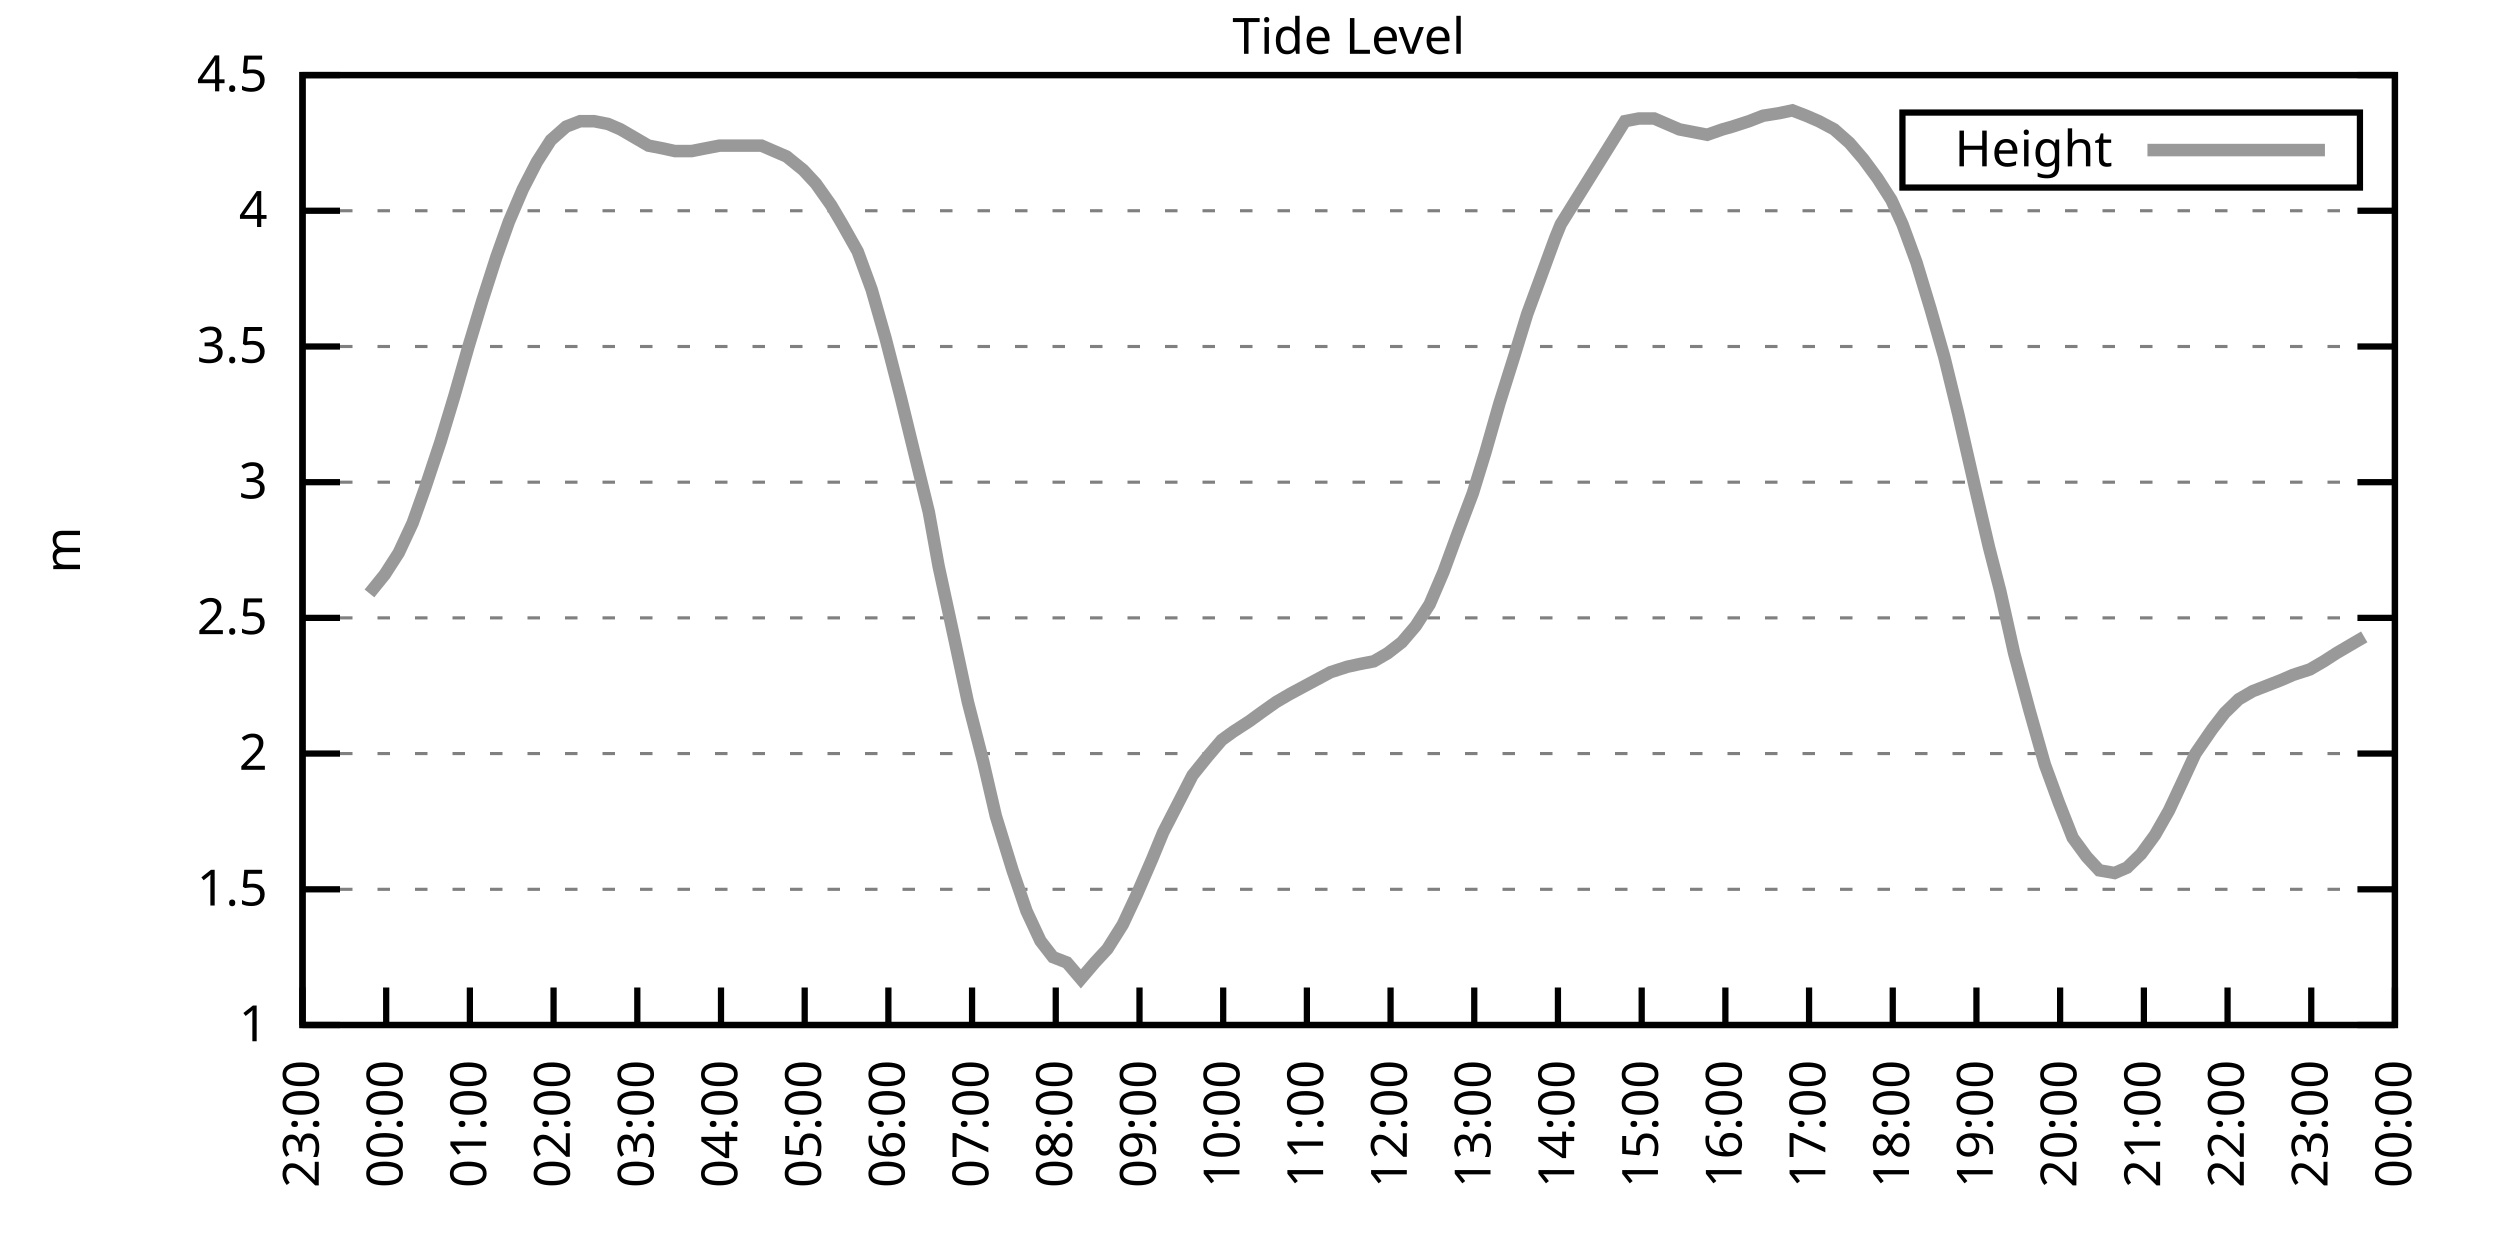
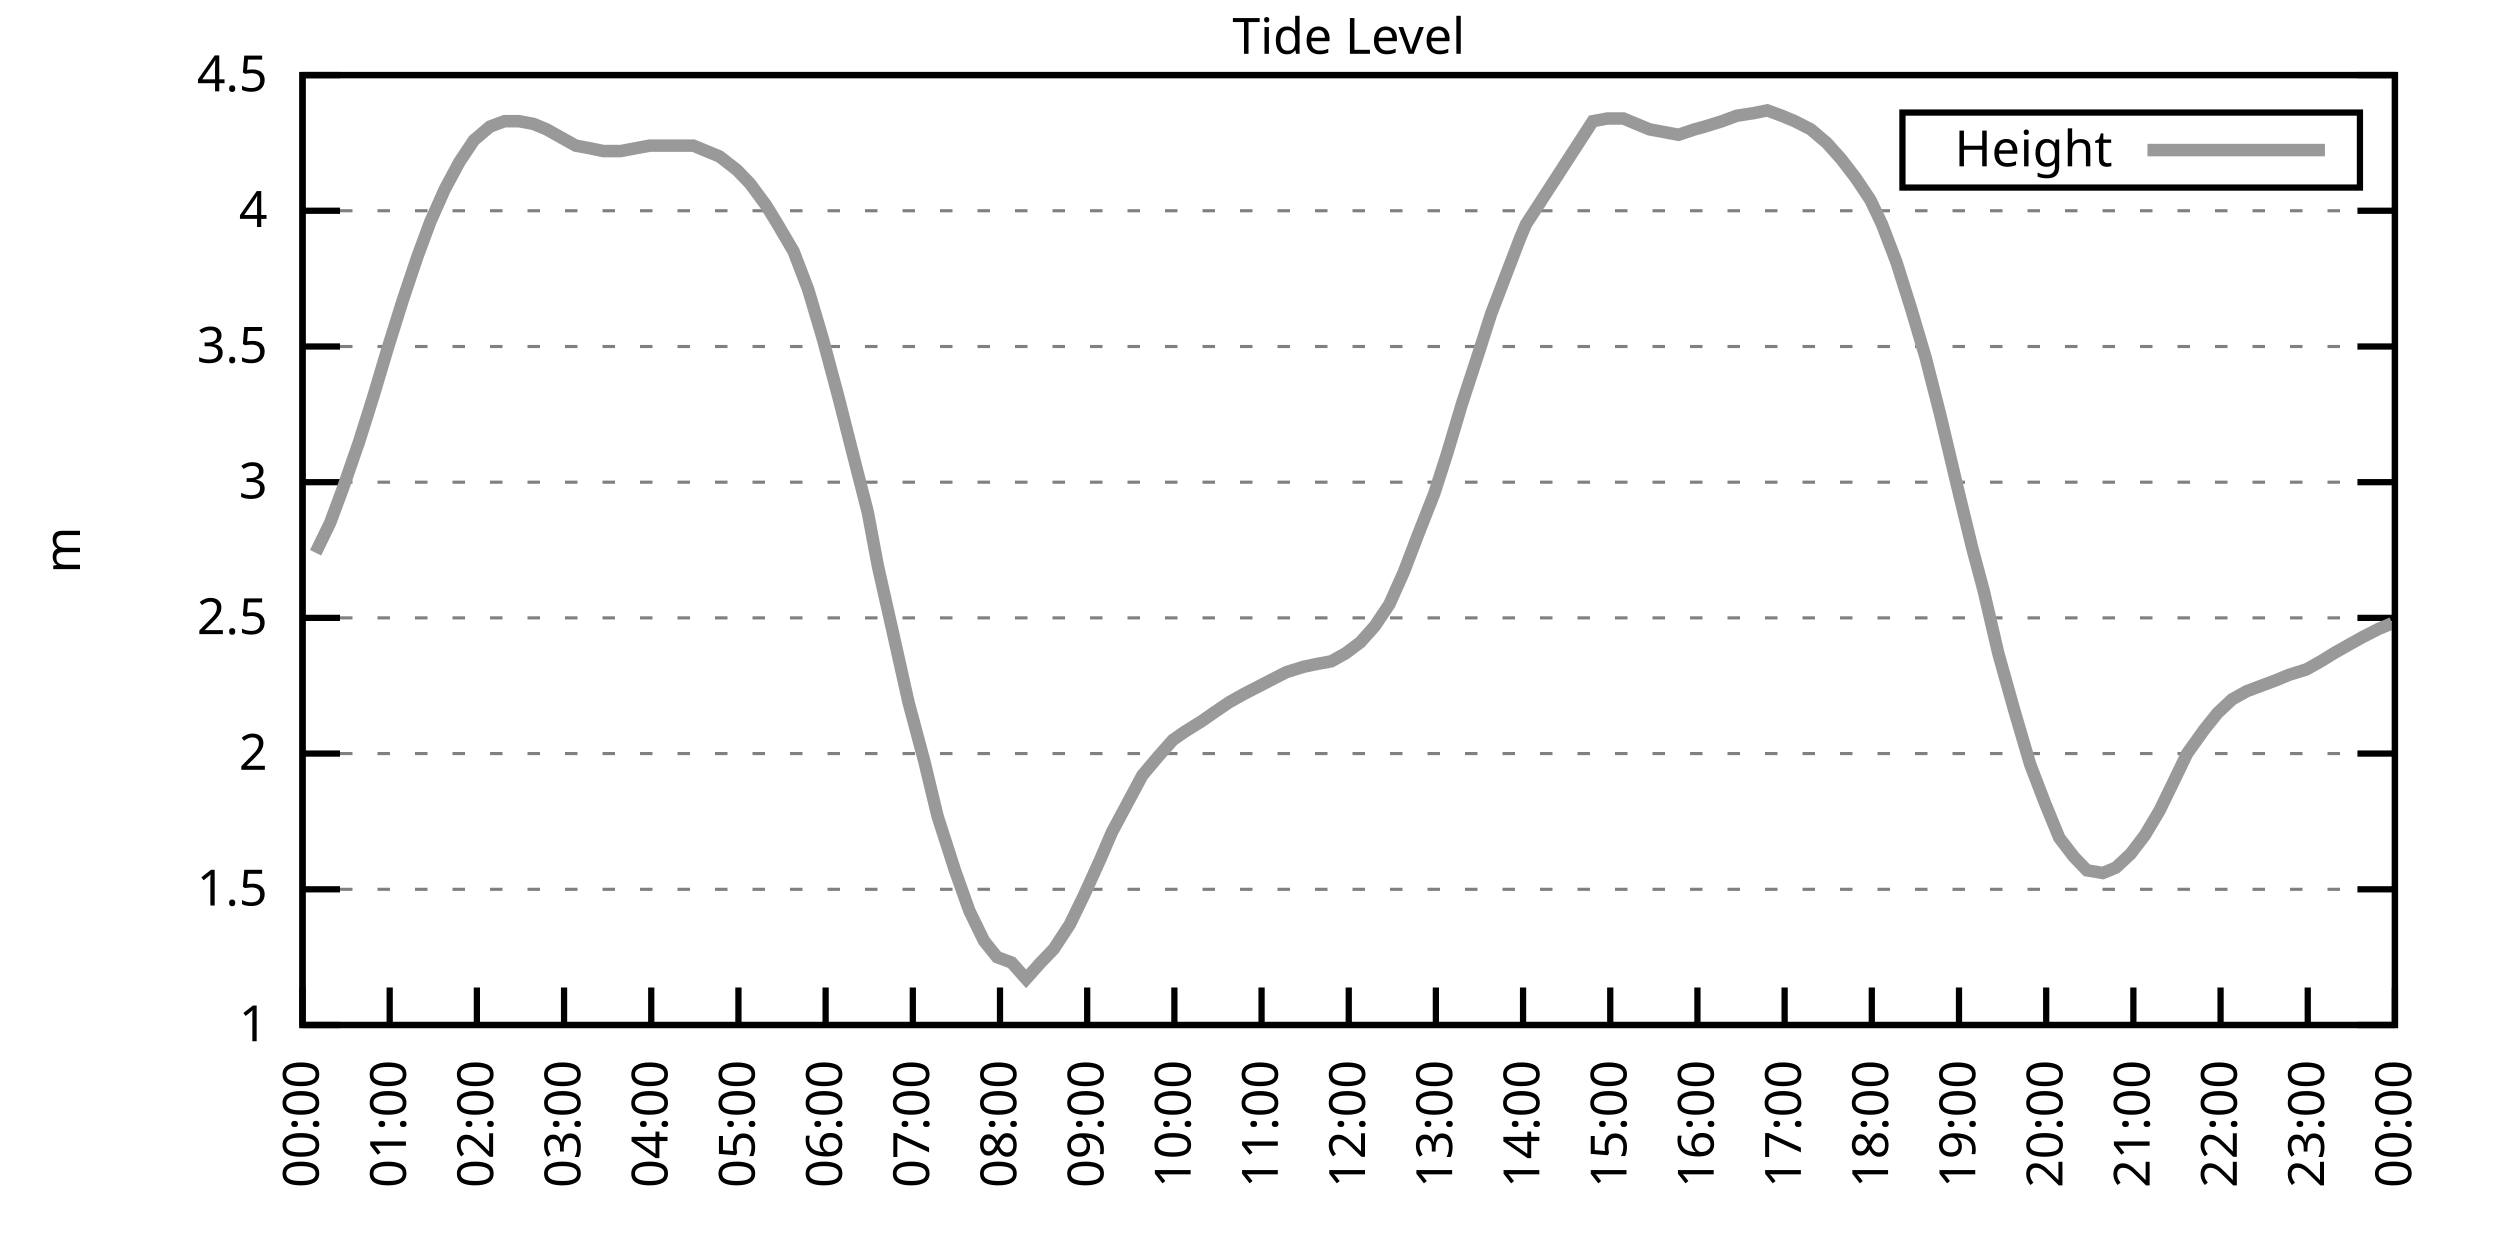
<svg xmlns="http://www.w3.org/2000/svg" xmlns:xlink="http://www.w3.org/1999/xlink" width="400" height="200" viewBox="0 0 400 200">
  <g id="gnuplot_canvas">
    <rect x="0" y="0" width="400" height="200" fill="none" />
    <defs>
      <circle id="gpDot" r="0.5" stroke-width="0.5" stroke="currentColor" />
      <path id="gpPt0" stroke-width="0.333" stroke="currentColor" d="M-1,0 h2 M0,-1 v2" />
      <path id="gpPt1" stroke-width="0.333" stroke="currentColor" d="M-1,-1 L1,1 M1,-1 L-1,1" />
      <path id="gpPt2" stroke-width="0.333" stroke="currentColor" d="M-1,0 L1,0 M0,-1 L0,1 M-1,-1 L1,1 M-1,1 L1,-1" />
      <rect id="gpPt3" stroke-width="0.333" stroke="currentColor" x="-1" y="-1" width="2" height="2" />
      <rect id="gpPt4" stroke-width="0.333" stroke="currentColor" fill="currentColor" x="-1" y="-1" width="2" height="2" />
      <circle id="gpPt5" stroke-width="0.333" stroke="currentColor" cx="0" cy="0" r="1" />
      <use xlink:href="#gpPt5" id="gpPt6" fill="currentColor" stroke="none" />
      <path id="gpPt7" stroke-width="0.333" stroke="currentColor" d="M0,-1.33 L-1.33,0.67 L1.33,0.67 z" />
      <use xlink:href="#gpPt7" id="gpPt8" fill="currentColor" stroke="none" />
      <use xlink:href="#gpPt7" id="gpPt9" stroke="currentColor" transform="rotate(180)" />
      <use xlink:href="#gpPt9" id="gpPt10" fill="currentColor" stroke="none" />
      <use xlink:href="#gpPt3" id="gpPt11" stroke="currentColor" transform="rotate(45)" />
      <use xlink:href="#gpPt11" id="gpPt12" fill="currentColor" stroke="none" />
      <path id="gpPt13" stroke-width="0.333" stroke="currentColor" d="M0,1.330 L1.265,0.411 L0.782,-1.067 L-0.782,-1.076 L-1.265,0.411 z" />
      <use xlink:href="#gpPt13" id="gpPt14" fill="currentColor" stroke="none" />
      <filter id="textbox" filterUnits="objectBoundingBox" x="0" y="0" height="1" width="1">
        <feFlood flood-color="white" flood-opacity="1" result="bgnd" />
        <feComposite in="SourceGraphic" in2="bgnd" operator="atop" />
      </filter>
      <filter id="greybox" filterUnits="objectBoundingBox" x="0" y="0" height="1" width="1">
        <feFlood flood-color="lightgrey" flood-opacity="1" result="grey" />
        <feComposite in="SourceGraphic" in2="grey" operator="atop" />
      </filter>
    </defs>
    <g fill="none" color="white" stroke="currentColor" stroke-width="1.00" stroke-linecap="butt" stroke-linejoin="miter">
</g>
    <g fill="none" color="black" stroke="currentColor" stroke-width="1.00" stroke-linecap="butt" stroke-linejoin="miter">
      <g stroke="none" shape-rendering="crispEdges">
        <polygon fill="rgb(255, 255, 255)" points="48.40,164.00 383.18,164.00 383.18,12.02 48.40,12.02 " />
      </g>
    </g>
    <g fill="none" color="black" stroke="currentColor" stroke-width="1.00" stroke-linecap="butt" stroke-linejoin="miter">
</g>
    <g fill="none" color="black" stroke="black" stroke-width="0.50" stroke-linecap="butt" stroke-linejoin="miter">
</g>
    <g fill="none" color="gray" stroke="currentColor" stroke-width="0.50" stroke-linecap="butt" stroke-linejoin="miter">
      <path stroke="gray" stroke-dasharray="2,4" class="gridline" d="M48.40,164.00 L383.19,164.00  " />
    </g>
    <g fill="none" color="gray" stroke="gray" stroke-width="1.00" stroke-linecap="butt" stroke-linejoin="miter">
</g>
    <g fill="none" color="black" stroke="currentColor" stroke-width="1.00" stroke-linecap="butt" stroke-linejoin="miter">
      <path stroke="black" d="M48.40,164.00 L54.40,164.00 M383.19,164.00 L377.19,164.00  " />
      <g transform="translate(42.80,166.60)" stroke="none" fill="black" font-family="Sans" font-size="8.00" text-anchor="end">
        <text>
          <tspan font-family="Sans"> 1</tspan>
        </text>
      </g>
    </g>
    <g fill="none" color="black" stroke="currentColor" stroke-width="1.00" stroke-linecap="butt" stroke-linejoin="miter">
</g>
    <g fill="none" color="black" stroke="black" stroke-width="0.50" stroke-linecap="butt" stroke-linejoin="miter">
</g>
    <g fill="none" color="gray" stroke="currentColor" stroke-width="0.50" stroke-linecap="butt" stroke-linejoin="miter">
      <path stroke="gray" stroke-dasharray="2,4" class="gridline" d="M48.40,142.29 L383.19,142.29  " />
    </g>
    <g fill="none" color="gray" stroke="gray" stroke-width="1.00" stroke-linecap="butt" stroke-linejoin="miter">
</g>
    <g fill="none" color="black" stroke="currentColor" stroke-width="1.00" stroke-linecap="butt" stroke-linejoin="miter">
      <path stroke="black" d="M48.40,142.29 L54.40,142.29 M383.19,142.29 L377.19,142.29  " />
      <g transform="translate(42.80,144.89)" stroke="none" fill="black" font-family="Sans" font-size="8.00" text-anchor="end">
        <text>
          <tspan font-family="Sans"> 1.5</tspan>
        </text>
      </g>
    </g>
    <g fill="none" color="black" stroke="currentColor" stroke-width="1.00" stroke-linecap="butt" stroke-linejoin="miter">
</g>
    <g fill="none" color="black" stroke="black" stroke-width="0.50" stroke-linecap="butt" stroke-linejoin="miter">
</g>
    <g fill="none" color="gray" stroke="currentColor" stroke-width="0.50" stroke-linecap="butt" stroke-linejoin="miter">
      <path stroke="gray" stroke-dasharray="2,4" class="gridline" d="M48.40,120.57 L383.19,120.57  " />
    </g>
    <g fill="none" color="gray" stroke="gray" stroke-width="1.00" stroke-linecap="butt" stroke-linejoin="miter">
</g>
    <g fill="none" color="black" stroke="currentColor" stroke-width="1.00" stroke-linecap="butt" stroke-linejoin="miter">
      <path stroke="black" d="M48.40,120.57 L54.40,120.57 M383.19,120.57 L377.19,120.57  " />
      <g transform="translate(42.80,123.17)" stroke="none" fill="black" font-family="Sans" font-size="8.00" text-anchor="end">
        <text>
          <tspan font-family="Sans"> 2</tspan>
        </text>
      </g>
    </g>
    <g fill="none" color="black" stroke="currentColor" stroke-width="1.00" stroke-linecap="butt" stroke-linejoin="miter">
</g>
    <g fill="none" color="black" stroke="black" stroke-width="0.50" stroke-linecap="butt" stroke-linejoin="miter">
</g>
    <g fill="none" color="gray" stroke="currentColor" stroke-width="0.50" stroke-linecap="butt" stroke-linejoin="miter">
      <path stroke="gray" stroke-dasharray="2,4" class="gridline" d="M48.40,98.86 L383.19,98.86  " />
    </g>
    <g fill="none" color="gray" stroke="gray" stroke-width="1.00" stroke-linecap="butt" stroke-linejoin="miter">
</g>
    <g fill="none" color="black" stroke="currentColor" stroke-width="1.00" stroke-linecap="butt" stroke-linejoin="miter">
      <path stroke="black" d="M48.40,98.86 L54.40,98.86 M383.19,98.86 L377.19,98.86  " />
      <g transform="translate(42.80,101.46)" stroke="none" fill="black" font-family="Sans" font-size="8.00" text-anchor="end">
        <text>
          <tspan font-family="Sans"> 2.5</tspan>
        </text>
      </g>
    </g>
    <g fill="none" color="black" stroke="currentColor" stroke-width="1.00" stroke-linecap="butt" stroke-linejoin="miter">
</g>
    <g fill="none" color="black" stroke="black" stroke-width="0.50" stroke-linecap="butt" stroke-linejoin="miter">
</g>
    <g fill="none" color="gray" stroke="currentColor" stroke-width="0.50" stroke-linecap="butt" stroke-linejoin="miter">
      <path stroke="gray" stroke-dasharray="2,4" class="gridline" d="M48.40,77.15 L383.19,77.15  " />
    </g>
    <g fill="none" color="gray" stroke="gray" stroke-width="1.00" stroke-linecap="butt" stroke-linejoin="miter">
</g>
    <g fill="none" color="black" stroke="currentColor" stroke-width="1.00" stroke-linecap="butt" stroke-linejoin="miter">
      <path stroke="black" d="M48.40,77.15 L54.40,77.15 M383.19,77.15 L377.19,77.15  " />
      <g transform="translate(42.80,79.75)" stroke="none" fill="black" font-family="Sans" font-size="8.00" text-anchor="end">
        <text>
          <tspan font-family="Sans"> 3</tspan>
        </text>
      </g>
    </g>
    <g fill="none" color="black" stroke="currentColor" stroke-width="1.00" stroke-linecap="butt" stroke-linejoin="miter">
</g>
    <g fill="none" color="black" stroke="black" stroke-width="0.50" stroke-linecap="butt" stroke-linejoin="miter">
</g>
    <g fill="none" color="gray" stroke="currentColor" stroke-width="0.50" stroke-linecap="butt" stroke-linejoin="miter">
      <path stroke="gray" stroke-dasharray="2,4" class="gridline" d="M48.40,55.44 L383.19,55.44  " />
    </g>
    <g fill="none" color="gray" stroke="gray" stroke-width="1.00" stroke-linecap="butt" stroke-linejoin="miter">
</g>
    <g fill="none" color="black" stroke="currentColor" stroke-width="1.00" stroke-linecap="butt" stroke-linejoin="miter">
      <path stroke="black" d="M48.40,55.44 L54.40,55.44 M383.19,55.44 L377.19,55.44  " />
      <g transform="translate(42.80,58.04)" stroke="none" fill="black" font-family="Sans" font-size="8.00" text-anchor="end">
        <text>
          <tspan font-family="Sans"> 3.5</tspan>
        </text>
      </g>
    </g>
    <g fill="none" color="black" stroke="currentColor" stroke-width="1.00" stroke-linecap="butt" stroke-linejoin="miter">
</g>
    <g fill="none" color="black" stroke="black" stroke-width="0.50" stroke-linecap="butt" stroke-linejoin="miter">
</g>
    <g fill="none" color="gray" stroke="currentColor" stroke-width="0.50" stroke-linecap="butt" stroke-linejoin="miter">
      <path stroke="gray" stroke-dasharray="2,4" class="gridline" d="M48.40,33.72 L383.19,33.72  " />
    </g>
    <g fill="none" color="gray" stroke="gray" stroke-width="1.00" stroke-linecap="butt" stroke-linejoin="miter">
</g>
    <g fill="none" color="black" stroke="currentColor" stroke-width="1.00" stroke-linecap="butt" stroke-linejoin="miter">
      <path stroke="black" d="M48.40,33.72 L54.40,33.72 M383.19,33.72 L377.19,33.72  " />
      <g transform="translate(42.80,36.32)" stroke="none" fill="black" font-family="Sans" font-size="8.00" text-anchor="end">
        <text>
          <tspan font-family="Sans"> 4</tspan>
        </text>
      </g>
    </g>
    <g fill="none" color="black" stroke="currentColor" stroke-width="1.00" stroke-linecap="butt" stroke-linejoin="miter">
</g>
    <g fill="none" color="black" stroke="black" stroke-width="0.50" stroke-linecap="butt" stroke-linejoin="miter">
</g>
    <g fill="none" color="gray" stroke="currentColor" stroke-width="0.50" stroke-linecap="butt" stroke-linejoin="miter">
      <path stroke="gray" stroke-dasharray="2,4" class="gridline" d="M48.40,12.01 L383.19,12.01  " />
    </g>
    <g fill="none" color="gray" stroke="gray" stroke-width="1.00" stroke-linecap="butt" stroke-linejoin="miter">
</g>
    <g fill="none" color="black" stroke="currentColor" stroke-width="1.00" stroke-linecap="butt" stroke-linejoin="miter">
      <path stroke="black" d="M48.40,12.01 L54.40,12.01 M383.19,12.01 L377.19,12.01  " />
      <g transform="translate(42.80,14.61)" stroke="none" fill="black" font-family="Sans" font-size="8.00" text-anchor="end">
        <text>
          <tspan font-family="Sans"> 4.5</tspan>
        </text>
      </g>
    </g>
    <g fill="none" color="black" stroke="currentColor" stroke-width="1.00" stroke-linecap="butt" stroke-linejoin="miter">
      <path stroke="black" d="M48.40,164.00 L48.40,158.00  " />
      <g transform="translate(51.00,169.60) rotate(270.00)" stroke="none" fill="black" font-family="Sans" font-size="8.00" text-anchor="end">
        <text>
-           <tspan font-family="Sans">23:00</tspan>
-         </text>
-       </g>
-     </g>
-     <g fill="none" color="black" stroke="currentColor" stroke-width="1.00" stroke-linecap="butt" stroke-linejoin="miter">
-       <path stroke="black" d="M61.79,164.00 L61.79,158.00  " />
-       <g transform="translate(64.39,169.60) rotate(270.00)" stroke="none" fill="black" font-family="Sans" font-size="8.00" text-anchor="end">
-         <text>
          <tspan font-family="Sans">00:00</tspan>
        </text>
      </g>
    </g>
    <g fill="none" color="black" stroke="currentColor" stroke-width="1.00" stroke-linecap="butt" stroke-linejoin="miter">
-       <path stroke="black" d="M75.18,164.00 L75.18,158.00  " />
-       <g transform="translate(77.78,169.60) rotate(270.00)" stroke="none" fill="black" font-family="Sans" font-size="8.00" text-anchor="end">
+       <path stroke="black" d="M62.35,164.00 L62.35,158.00  " />
+       <g transform="translate(64.95,169.60) rotate(270.00)" stroke="none" fill="black" font-family="Sans" font-size="8.00" text-anchor="end">
        <text>
          <tspan font-family="Sans">01:00</tspan>
        </text>
      </g>
    </g>
    <g fill="none" color="black" stroke="currentColor" stroke-width="1.00" stroke-linecap="butt" stroke-linejoin="miter">
-       <path stroke="black" d="M88.57,164.00 L88.57,158.00  " />
-       <g transform="translate(91.17,169.60) rotate(270.00)" stroke="none" fill="black" font-family="Sans" font-size="8.00" text-anchor="end">
+       <path stroke="black" d="M76.30,164.00 L76.30,158.00  " />
+       <g transform="translate(78.90,169.60) rotate(270.00)" stroke="none" fill="black" font-family="Sans" font-size="8.00" text-anchor="end">
        <text>
          <tspan font-family="Sans">02:00</tspan>
        </text>
      </g>
    </g>
    <g fill="none" color="black" stroke="currentColor" stroke-width="1.00" stroke-linecap="butt" stroke-linejoin="miter">
-       <path stroke="black" d="M101.97,164.00 L101.97,158.00  " />
-       <g transform="translate(104.57,169.60) rotate(270.00)" stroke="none" fill="black" font-family="Sans" font-size="8.00" text-anchor="end">
+       <path stroke="black" d="M90.25,164.00 L90.25,158.00  " />
+       <g transform="translate(92.85,169.60) rotate(270.00)" stroke="none" fill="black" font-family="Sans" font-size="8.00" text-anchor="end">
        <text>
          <tspan font-family="Sans">03:00</tspan>
        </text>
      </g>
    </g>
    <g fill="none" color="black" stroke="currentColor" stroke-width="1.00" stroke-linecap="butt" stroke-linejoin="miter">
-       <path stroke="black" d="M115.36,164.00 L115.36,158.00  " />
-       <g transform="translate(117.96,169.60) rotate(270.00)" stroke="none" fill="black" font-family="Sans" font-size="8.00" text-anchor="end">
+       <path stroke="black" d="M104.20,164.00 L104.20,158.00  " />
+       <g transform="translate(106.80,169.60) rotate(270.00)" stroke="none" fill="black" font-family="Sans" font-size="8.00" text-anchor="end">
        <text>
          <tspan font-family="Sans">04:00</tspan>
        </text>
      </g>
    </g>
    <g fill="none" color="black" stroke="currentColor" stroke-width="1.00" stroke-linecap="butt" stroke-linejoin="miter">
-       <path stroke="black" d="M128.75,164.00 L128.75,158.00  " />
-       <g transform="translate(131.35,169.60) rotate(270.00)" stroke="none" fill="black" font-family="Sans" font-size="8.00" text-anchor="end">
+       <path stroke="black" d="M118.15,164.00 L118.15,158.00  " />
+       <g transform="translate(120.75,169.60) rotate(270.00)" stroke="none" fill="black" font-family="Sans" font-size="8.00" text-anchor="end">
        <text>
          <tspan font-family="Sans">05:00</tspan>
        </text>
      </g>
    </g>
    <g fill="none" color="black" stroke="currentColor" stroke-width="1.00" stroke-linecap="butt" stroke-linejoin="miter">
-       <path stroke="black" d="M142.14,164.00 L142.14,158.00  " />
-       <g transform="translate(144.74,169.60) rotate(270.00)" stroke="none" fill="black" font-family="Sans" font-size="8.00" text-anchor="end">
+       <path stroke="black" d="M132.10,164.00 L132.10,158.00  " />
+       <g transform="translate(134.70,169.60) rotate(270.00)" stroke="none" fill="black" font-family="Sans" font-size="8.00" text-anchor="end">
        <text>
          <tspan font-family="Sans">06:00</tspan>
        </text>
      </g>
    </g>
    <g fill="none" color="black" stroke="currentColor" stroke-width="1.00" stroke-linecap="butt" stroke-linejoin="miter">
-       <path stroke="black" d="M155.53,164.00 L155.53,158.00  " />
-       <g transform="translate(158.13,169.60) rotate(270.00)" stroke="none" fill="black" font-family="Sans" font-size="8.00" text-anchor="end">
+       <path stroke="black" d="M146.05,164.00 L146.05,158.00  " />
+       <g transform="translate(148.65,169.60) rotate(270.00)" stroke="none" fill="black" font-family="Sans" font-size="8.00" text-anchor="end">
        <text>
          <tspan font-family="Sans">07:00</tspan>
        </text>
      </g>
    </g>
    <g fill="none" color="black" stroke="currentColor" stroke-width="1.00" stroke-linecap="butt" stroke-linejoin="miter">
-       <path stroke="black" d="M168.92,164.00 L168.92,158.00  " />
-       <g transform="translate(171.52,169.60) rotate(270.00)" stroke="none" fill="black" font-family="Sans" font-size="8.00" text-anchor="end">
+       <path stroke="black" d="M160.00,164.00 L160.00,158.00  " />
+       <g transform="translate(162.60,169.60) rotate(270.00)" stroke="none" fill="black" font-family="Sans" font-size="8.00" text-anchor="end">
        <text>
          <tspan font-family="Sans">08:00</tspan>
        </text>
      </g>
    </g>
    <g fill="none" color="black" stroke="currentColor" stroke-width="1.00" stroke-linecap="butt" stroke-linejoin="miter">
-       <path stroke="black" d="M182.32,164.00 L182.32,158.00  " />
-       <g transform="translate(184.92,169.60) rotate(270.00)" stroke="none" fill="black" font-family="Sans" font-size="8.00" text-anchor="end">
+       <path stroke="black" d="M173.95,164.00 L173.95,158.00  " />
+       <g transform="translate(176.55,169.60) rotate(270.00)" stroke="none" fill="black" font-family="Sans" font-size="8.00" text-anchor="end">
        <text>
          <tspan font-family="Sans">09:00</tspan>
        </text>
      </g>
    </g>
    <g fill="none" color="black" stroke="currentColor" stroke-width="1.00" stroke-linecap="butt" stroke-linejoin="miter">
-       <path stroke="black" d="M195.71,164.00 L195.71,158.00  " />
-       <g transform="translate(198.31,169.60) rotate(270.00)" stroke="none" fill="black" font-family="Sans" font-size="8.00" text-anchor="end">
+       <path stroke="black" d="M187.90,164.00 L187.90,158.00  " />
+       <g transform="translate(190.50,169.60) rotate(270.00)" stroke="none" fill="black" font-family="Sans" font-size="8.00" text-anchor="end">
        <text>
          <tspan font-family="Sans">10:00</tspan>
        </text>
      </g>
    </g>
    <g fill="none" color="black" stroke="currentColor" stroke-width="1.00" stroke-linecap="butt" stroke-linejoin="miter">
-       <path stroke="black" d="M209.10,164.00 L209.10,158.00  " />
-       <g transform="translate(211.70,169.60) rotate(270.00)" stroke="none" fill="black" font-family="Sans" font-size="8.00" text-anchor="end">
+       <path stroke="black" d="M201.85,164.00 L201.85,158.00  " />
+       <g transform="translate(204.45,169.60) rotate(270.00)" stroke="none" fill="black" font-family="Sans" font-size="8.00" text-anchor="end">
        <text>
          <tspan font-family="Sans">11:00</tspan>
        </text>
      </g>
    </g>
    <g fill="none" color="black" stroke="currentColor" stroke-width="1.00" stroke-linecap="butt" stroke-linejoin="miter">
-       <path stroke="black" d="M222.49,164.00 L222.49,158.00  " />
-       <g transform="translate(225.09,169.60) rotate(270.00)" stroke="none" fill="black" font-family="Sans" font-size="8.00" text-anchor="end">
+       <path stroke="black" d="M215.80,164.00 L215.80,158.00  " />
+       <g transform="translate(218.40,169.60) rotate(270.00)" stroke="none" fill="black" font-family="Sans" font-size="8.00" text-anchor="end">
        <text>
          <tspan font-family="Sans">12:00</tspan>
        </text>
      </g>
    </g>
    <g fill="none" color="black" stroke="currentColor" stroke-width="1.00" stroke-linecap="butt" stroke-linejoin="miter">
-       <path stroke="black" d="M235.88,164.00 L235.88,158.00  " />
-       <g transform="translate(238.48,169.60) rotate(270.00)" stroke="none" fill="black" font-family="Sans" font-size="8.00" text-anchor="end">
+       <path stroke="black" d="M229.74,164.00 L229.74,158.00  " />
+       <g transform="translate(232.34,169.60) rotate(270.00)" stroke="none" fill="black" font-family="Sans" font-size="8.00" text-anchor="end">
        <text>
          <tspan font-family="Sans">13:00</tspan>
        </text>
      </g>
    </g>
    <g fill="none" color="black" stroke="currentColor" stroke-width="1.00" stroke-linecap="butt" stroke-linejoin="miter">
-       <path stroke="black" d="M249.27,164.00 L249.27,158.00  " />
-       <g transform="translate(251.87,169.60) rotate(270.00)" stroke="none" fill="black" font-family="Sans" font-size="8.00" text-anchor="end">
+       <path stroke="black" d="M243.69,164.00 L243.69,158.00  " />
+       <g transform="translate(246.29,169.60) rotate(270.00)" stroke="none" fill="black" font-family="Sans" font-size="8.00" text-anchor="end">
        <text>
          <tspan font-family="Sans">14:00</tspan>
        </text>
      </g>
    </g>
    <g fill="none" color="black" stroke="currentColor" stroke-width="1.00" stroke-linecap="butt" stroke-linejoin="miter">
-       <path stroke="black" d="M262.67,164.00 L262.67,158.00  " />
-       <g transform="translate(265.27,169.60) rotate(270.00)" stroke="none" fill="black" font-family="Sans" font-size="8.00" text-anchor="end">
+       <path stroke="black" d="M257.64,164.00 L257.64,158.00  " />
+       <g transform="translate(260.24,169.60) rotate(270.00)" stroke="none" fill="black" font-family="Sans" font-size="8.00" text-anchor="end">
        <text>
          <tspan font-family="Sans">15:00</tspan>
        </text>
      </g>
    </g>
    <g fill="none" color="black" stroke="currentColor" stroke-width="1.00" stroke-linecap="butt" stroke-linejoin="miter">
-       <path stroke="black" d="M276.06,164.00 L276.06,158.00  " />
-       <g transform="translate(278.66,169.60) rotate(270.00)" stroke="none" fill="black" font-family="Sans" font-size="8.00" text-anchor="end">
+       <path stroke="black" d="M271.59,164.00 L271.59,158.00  " />
+       <g transform="translate(274.19,169.60) rotate(270.00)" stroke="none" fill="black" font-family="Sans" font-size="8.00" text-anchor="end">
        <text>
          <tspan font-family="Sans">16:00</tspan>
        </text>
      </g>
    </g>
    <g fill="none" color="black" stroke="currentColor" stroke-width="1.00" stroke-linecap="butt" stroke-linejoin="miter">
-       <path stroke="black" d="M289.45,164.00 L289.45,158.00  " />
-       <g transform="translate(292.05,169.60) rotate(270.00)" stroke="none" fill="black" font-family="Sans" font-size="8.00" text-anchor="end">
+       <path stroke="black" d="M285.54,164.00 L285.54,158.00  " />
+       <g transform="translate(288.14,169.60) rotate(270.00)" stroke="none" fill="black" font-family="Sans" font-size="8.00" text-anchor="end">
        <text>
          <tspan font-family="Sans">17:00</tspan>
        </text>
      </g>
    </g>
    <g fill="none" color="black" stroke="currentColor" stroke-width="1.00" stroke-linecap="butt" stroke-linejoin="miter">
-       <path stroke="black" d="M302.84,164.00 L302.84,158.00  " />
-       <g transform="translate(305.44,169.60) rotate(270.00)" stroke="none" fill="black" font-family="Sans" font-size="8.00" text-anchor="end">
+       <path stroke="black" d="M299.49,164.00 L299.49,158.00  " />
+       <g transform="translate(302.09,169.60) rotate(270.00)" stroke="none" fill="black" font-family="Sans" font-size="8.00" text-anchor="end">
        <text>
          <tspan font-family="Sans">18:00</tspan>
        </text>
      </g>
    </g>
    <g fill="none" color="black" stroke="currentColor" stroke-width="1.00" stroke-linecap="butt" stroke-linejoin="miter">
-       <path stroke="black" d="M316.23,164.00 L316.23,158.00  " />
-       <g transform="translate(318.83,169.60) rotate(270.00)" stroke="none" fill="black" font-family="Sans" font-size="8.00" text-anchor="end">
+       <path stroke="black" d="M313.44,164.00 L313.44,158.00  " />
+       <g transform="translate(316.04,169.60) rotate(270.00)" stroke="none" fill="black" font-family="Sans" font-size="8.00" text-anchor="end">
        <text>
          <tspan font-family="Sans">19:00</tspan>
        </text>
      </g>
    </g>
    <g fill="none" color="black" stroke="currentColor" stroke-width="1.00" stroke-linecap="butt" stroke-linejoin="miter">
-       <path stroke="black" d="M329.62,164.00 L329.62,158.00  " />
-       <g transform="translate(332.22,169.60) rotate(270.00)" stroke="none" fill="black" font-family="Sans" font-size="8.00" text-anchor="end">
+       <path stroke="black" d="M327.39,164.00 L327.39,158.00  " />
+       <g transform="translate(329.99,169.60) rotate(270.00)" stroke="none" fill="black" font-family="Sans" font-size="8.00" text-anchor="end">
        <text>
          <tspan font-family="Sans">20:00</tspan>
        </text>
      </g>
    </g>
    <g fill="none" color="black" stroke="currentColor" stroke-width="1.00" stroke-linecap="butt" stroke-linejoin="miter">
-       <path stroke="black" d="M343.02,164.00 L343.02,158.00  " />
-       <g transform="translate(345.62,169.60) rotate(270.00)" stroke="none" fill="black" font-family="Sans" font-size="8.00" text-anchor="end">
+       <path stroke="black" d="M341.34,164.00 L341.34,158.00  " />
+       <g transform="translate(343.94,169.60) rotate(270.00)" stroke="none" fill="black" font-family="Sans" font-size="8.00" text-anchor="end">
        <text>
          <tspan font-family="Sans">21:00</tspan>
        </text>
      </g>
    </g>
    <g fill="none" color="black" stroke="currentColor" stroke-width="1.00" stroke-linecap="butt" stroke-linejoin="miter">
-       <path stroke="black" d="M356.41,164.00 L356.41,158.00  " />
-       <g transform="translate(359.01,169.60) rotate(270.00)" stroke="none" fill="black" font-family="Sans" font-size="8.00" text-anchor="end">
+       <path stroke="black" d="M355.29,164.00 L355.29,158.00  " />
+       <g transform="translate(357.89,169.60) rotate(270.00)" stroke="none" fill="black" font-family="Sans" font-size="8.00" text-anchor="end">
        <text>
          <tspan font-family="Sans">22:00</tspan>
        </text>
      </g>
    </g>
    <g fill="none" color="black" stroke="currentColor" stroke-width="1.00" stroke-linecap="butt" stroke-linejoin="miter">
-       <path stroke="black" d="M369.80,164.00 L369.80,158.00  " />
-       <g transform="translate(372.40,169.60) rotate(270.00)" stroke="none" fill="black" font-family="Sans" font-size="8.00" text-anchor="end">
+       <path stroke="black" d="M369.24,164.00 L369.24,158.00  " />
+       <g transform="translate(371.84,169.60) rotate(270.00)" stroke="none" fill="black" font-family="Sans" font-size="8.00" text-anchor="end">
        <text>
          <tspan font-family="Sans">23:00</tspan>
        </text>
      </g>
    </g>
    <g fill="none" color="black" stroke="currentColor" stroke-width="1.00" stroke-linecap="butt" stroke-linejoin="miter">
      <path stroke="black" d="M383.19,164.00 L383.19,158.00  " />
      <g transform="translate(385.79,169.60) rotate(270.00)" stroke="none" fill="black" font-family="Sans" font-size="8.00" text-anchor="end">
        <text>
          <tspan font-family="Sans">00:00</tspan>
        </text>
      </g>
    </g>
    <g fill="none" color="black" stroke="currentColor" stroke-width="1.00" stroke-linecap="butt" stroke-linejoin="miter">
</g>
    <g fill="none" color="black" stroke="currentColor" stroke-width="1.00" stroke-linecap="butt" stroke-linejoin="miter">
      <path stroke="black" d="M48.40,12.01 L48.40,164.00 L383.19,164.00 L383.19,12.01 L48.40,12.01 Z  " />
    </g>
    <g fill="none" color="black" stroke="currentColor" stroke-width="1.00" stroke-linecap="butt" stroke-linejoin="miter">
</g>
    <g fill="none" color="black" stroke="currentColor" stroke-width="1.00" stroke-linecap="butt" stroke-linejoin="miter">
      <path stroke="black" d="M304.39,30.01 L304.39,18.01 L377.59,18.01 L377.59,30.01 L304.39,30.01 Z  " />
    </g>
    <g id="Tide_level_plot_1">
      <g fill="none" color="white" stroke="black" stroke-width="2.00" stroke-linecap="butt" stroke-linejoin="miter">
</g>
      <g fill="none" color="black" stroke="currentColor" stroke-width="2.00" stroke-linecap="butt" stroke-linejoin="miter">
        <g transform="translate(337.99,26.61)" stroke="none" fill="black" font-family="Sans" font-size="8.00" text-anchor="end">
          <text>
            <tspan font-family="Sans">Height</tspan>
          </text>
        </g>
      </g>
      <g fill="none" color="black" stroke="currentColor" stroke-width="2.00" stroke-linecap="butt" stroke-linejoin="miter">
-         <path stroke="rgb(153, 153, 153)" d="M343.59,24.01 L371.99,24.01 M59.11,94.95 L61.57,91.91 L63.80,88.44 L66.03,83.66 L68.04,78.02 L70.50,70.63   L72.73,63.25 L74.96,55.44 L77.19,48.05 L79.42,41.11 L81.43,35.46 L83.66,30.25 L85.90,25.91 L88.13,22.43   L90.58,20.26 L92.82,19.39 L95.05,19.39 L97.28,19.83 L99.29,20.70 L103.75,23.30 L105.98,23.73 L107.99,24.17   L110.67,24.17 L112.90,23.73 L115.13,23.30 L117.14,23.30 L119.38,23.30 L121.83,23.30 L123.84,24.17 L125.85,25.04   L128.53,27.21 L130.54,29.38 L132.99,32.85 L134.78,35.89 L137.23,40.24 L139.46,46.32 L141.69,54.13 L144.15,63.69   L146.16,71.94 L148.61,81.93 L150.18,90.61 L152.63,101.90 L154.86,112.32 L157.32,121.88 L159.33,130.56 L162.01,139.25   L164.24,145.76 L166.47,150.54 L168.48,153.14 L170.71,154.01 L172.94,156.62 L175.17,154.01 L177.18,151.84 L179.64,147.93   L181.87,143.16 L184.32,137.51 L186.11,133.17 L188.79,127.96 L190.80,124.05 L193.25,121.01 L195.48,118.40 L197.27,117.10   L199.95,115.36 L201.73,114.06 L204.19,112.32 L206.42,111.02 L212.89,107.55 L215.57,106.68 L217.58,106.24 L219.81,105.81   L222.04,104.51 L224.28,102.77 L226.51,100.16 L228.74,96.69 L230.97,91.48 L233.20,85.40 L235.66,78.89 L237.67,72.37   L239.90,64.56 L242.36,56.74 L244.36,50.22 L246.60,44.15 L248.83,38.07 L249.72,35.89 L259.99,19.39 L262.22,18.96   L264.67,18.96 L266.68,19.83 L268.69,20.70 L270.92,21.13 L273.16,21.56 L275.61,20.70 L277.17,20.26 L279.85,19.39   L282.08,18.52 L284.76,18.09 L286.77,17.66 L289.00,18.52 L291.01,19.39 L293.47,20.70 L295.92,22.87 L298.15,25.47   L300.39,28.51 L302.62,31.99 L304.40,35.89 L306.63,41.97 L308.87,49.36 L311.10,57.17 L313.33,66.29 L316.01,78.02   L318.24,87.57 L320.03,94.52 L322.26,104.51 L324.71,113.63 L327.17,122.31 L329.40,128.39 L331.63,134.04 L333.86,137.08   L335.87,139.25 L338.33,139.68 L340.34,138.81 L342.57,136.64 L344.80,133.60 L347.03,129.69 L349.26,124.92 L351.27,120.57   L353.95,116.67 L355.96,114.06 L358.19,111.89 L360.42,110.59 L362.66,109.72 L364.89,108.85 L366.90,107.98 L369.58,107.11   L371.81,105.81 L373.82,104.51 L376.05,103.20 L378.28,101.90  " />
+         <path stroke="rgb(153, 153, 153)" d="M343.59,24.01 L371.99,24.01 M50.49,88.44 L52.82,83.66 L54.91,78.02 L57.47,70.63 L59.79,63.25 L62.12,55.44   L64.44,48.05 L66.77,41.11 L68.86,35.46 L71.18,30.25 L73.51,25.91 L75.83,22.43 L78.39,20.26 L80.72,19.39   L83.04,19.39 L85.37,19.83 L87.46,20.70 L92.11,23.30 L94.43,23.73 L96.53,24.17 L99.32,24.17 L101.64,23.73   L103.97,23.30 L106.06,23.30 L108.38,23.30 L110.94,23.30 L113.03,24.17 L115.13,25.04 L117.92,27.21 L120.01,29.38   L122.57,32.85 L124.43,35.89 L126.98,40.24 L129.31,46.32 L131.63,54.13 L134.19,63.69 L136.28,71.94 L138.84,81.93   L140.47,90.61 L143.02,101.90 L145.35,112.32 L147.91,121.88 L150.00,130.56 L152.79,139.25 L155.11,145.76 L157.44,150.54   L159.53,153.14 L161.86,154.01 L164.18,156.62 L166.51,154.01 L168.60,151.84 L171.16,147.93 L173.48,143.16 L176.04,137.51   L177.90,133.17 L180.69,127.96 L182.78,124.05 L185.34,121.01 L187.66,118.40 L189.52,117.10 L192.31,115.36 L194.17,114.06   L196.73,112.32 L199.06,111.02 L205.80,107.55 L208.59,106.68 L210.68,106.24 L213.01,105.81 L215.33,104.51 L217.65,102.77   L219.98,100.16 L222.30,96.69 L224.63,91.48 L226.95,85.40 L229.51,78.89 L231.60,72.37 L233.93,64.56 L236.49,56.74   L238.58,50.22 L240.90,44.15 L243.23,38.07 L244.16,35.89 L254.85,19.39 L257.18,18.96 L259.74,18.96 L261.83,19.83   L263.92,20.70 L266.25,21.13 L268.57,21.56 L271.13,20.70 L272.76,20.26 L275.55,19.39 L277.87,18.52 L280.66,18.09   L282.75,17.66 L285.08,18.52 L287.17,19.39 L289.73,20.70 L292.29,22.87 L294.61,25.47 L296.94,28.51 L299.26,31.99   L301.12,35.89 L303.44,41.97 L305.77,49.36 L308.09,57.17 L310.42,66.29 L313.21,78.02 L315.53,87.57 L317.39,94.52   L319.72,104.51 L322.28,113.63 L324.83,122.31 L327.16,128.39 L329.48,134.04 L331.81,137.08 L333.90,139.25 L336.46,139.68   L338.55,138.81 L340.88,136.64 L343.20,133.60 L345.53,129.69 L347.85,124.92 L349.94,120.57 L352.73,116.67 L354.83,114.06   L357.15,111.89 L359.48,110.59 L361.80,109.72 L364.13,108.85 L366.22,107.98 L369.01,107.11 L371.33,105.81 L373.43,104.51   L375.75,103.20 L378.08,101.90 L380.63,100.60 L382.73,99.73  " />
      </g>
    </g>
    <g fill="none" color="black" stroke="currentColor" stroke-width="2.00" stroke-linecap="butt" stroke-linejoin="miter">
</g>
    <g fill="none" color="black" stroke="black" stroke-width="1.00" stroke-linecap="butt" stroke-linejoin="miter">
</g>
    <g fill="none" color="black" stroke="currentColor" stroke-width="1.00" stroke-linecap="butt" stroke-linejoin="miter">
      <path stroke="black" d="M48.40,12.01 L48.40,164.00 L383.19,164.00 L383.19,12.01 L48.40,12.01 Z  " />
      <g transform="translate(12.80,88.01) rotate(270.00)" stroke="none" fill="black" font-family="Sans" font-size="8.00" text-anchor="middle">
        <text>
          <tspan font-family="Sans">m</tspan>
        </text>
      </g>
    </g>
    <g fill="none" color="black" stroke="currentColor" stroke-width="1.00" stroke-linecap="butt" stroke-linejoin="miter">
</g>
    <g fill="none" color="black" stroke="currentColor" stroke-width="1.00" stroke-linecap="butt" stroke-linejoin="miter">
      <g transform="translate(215.79,8.61)" stroke="none" fill="black" font-family="Sans" font-size="8.00" text-anchor="middle">
        <text>
          <tspan font-family="Sans">Tide Level</tspan>
        </text>
      </g>
    </g>
    <g fill="none" color="black" stroke="currentColor" stroke-width="1.00" stroke-linecap="butt" stroke-linejoin="miter">
</g>
  </g>
</svg>
